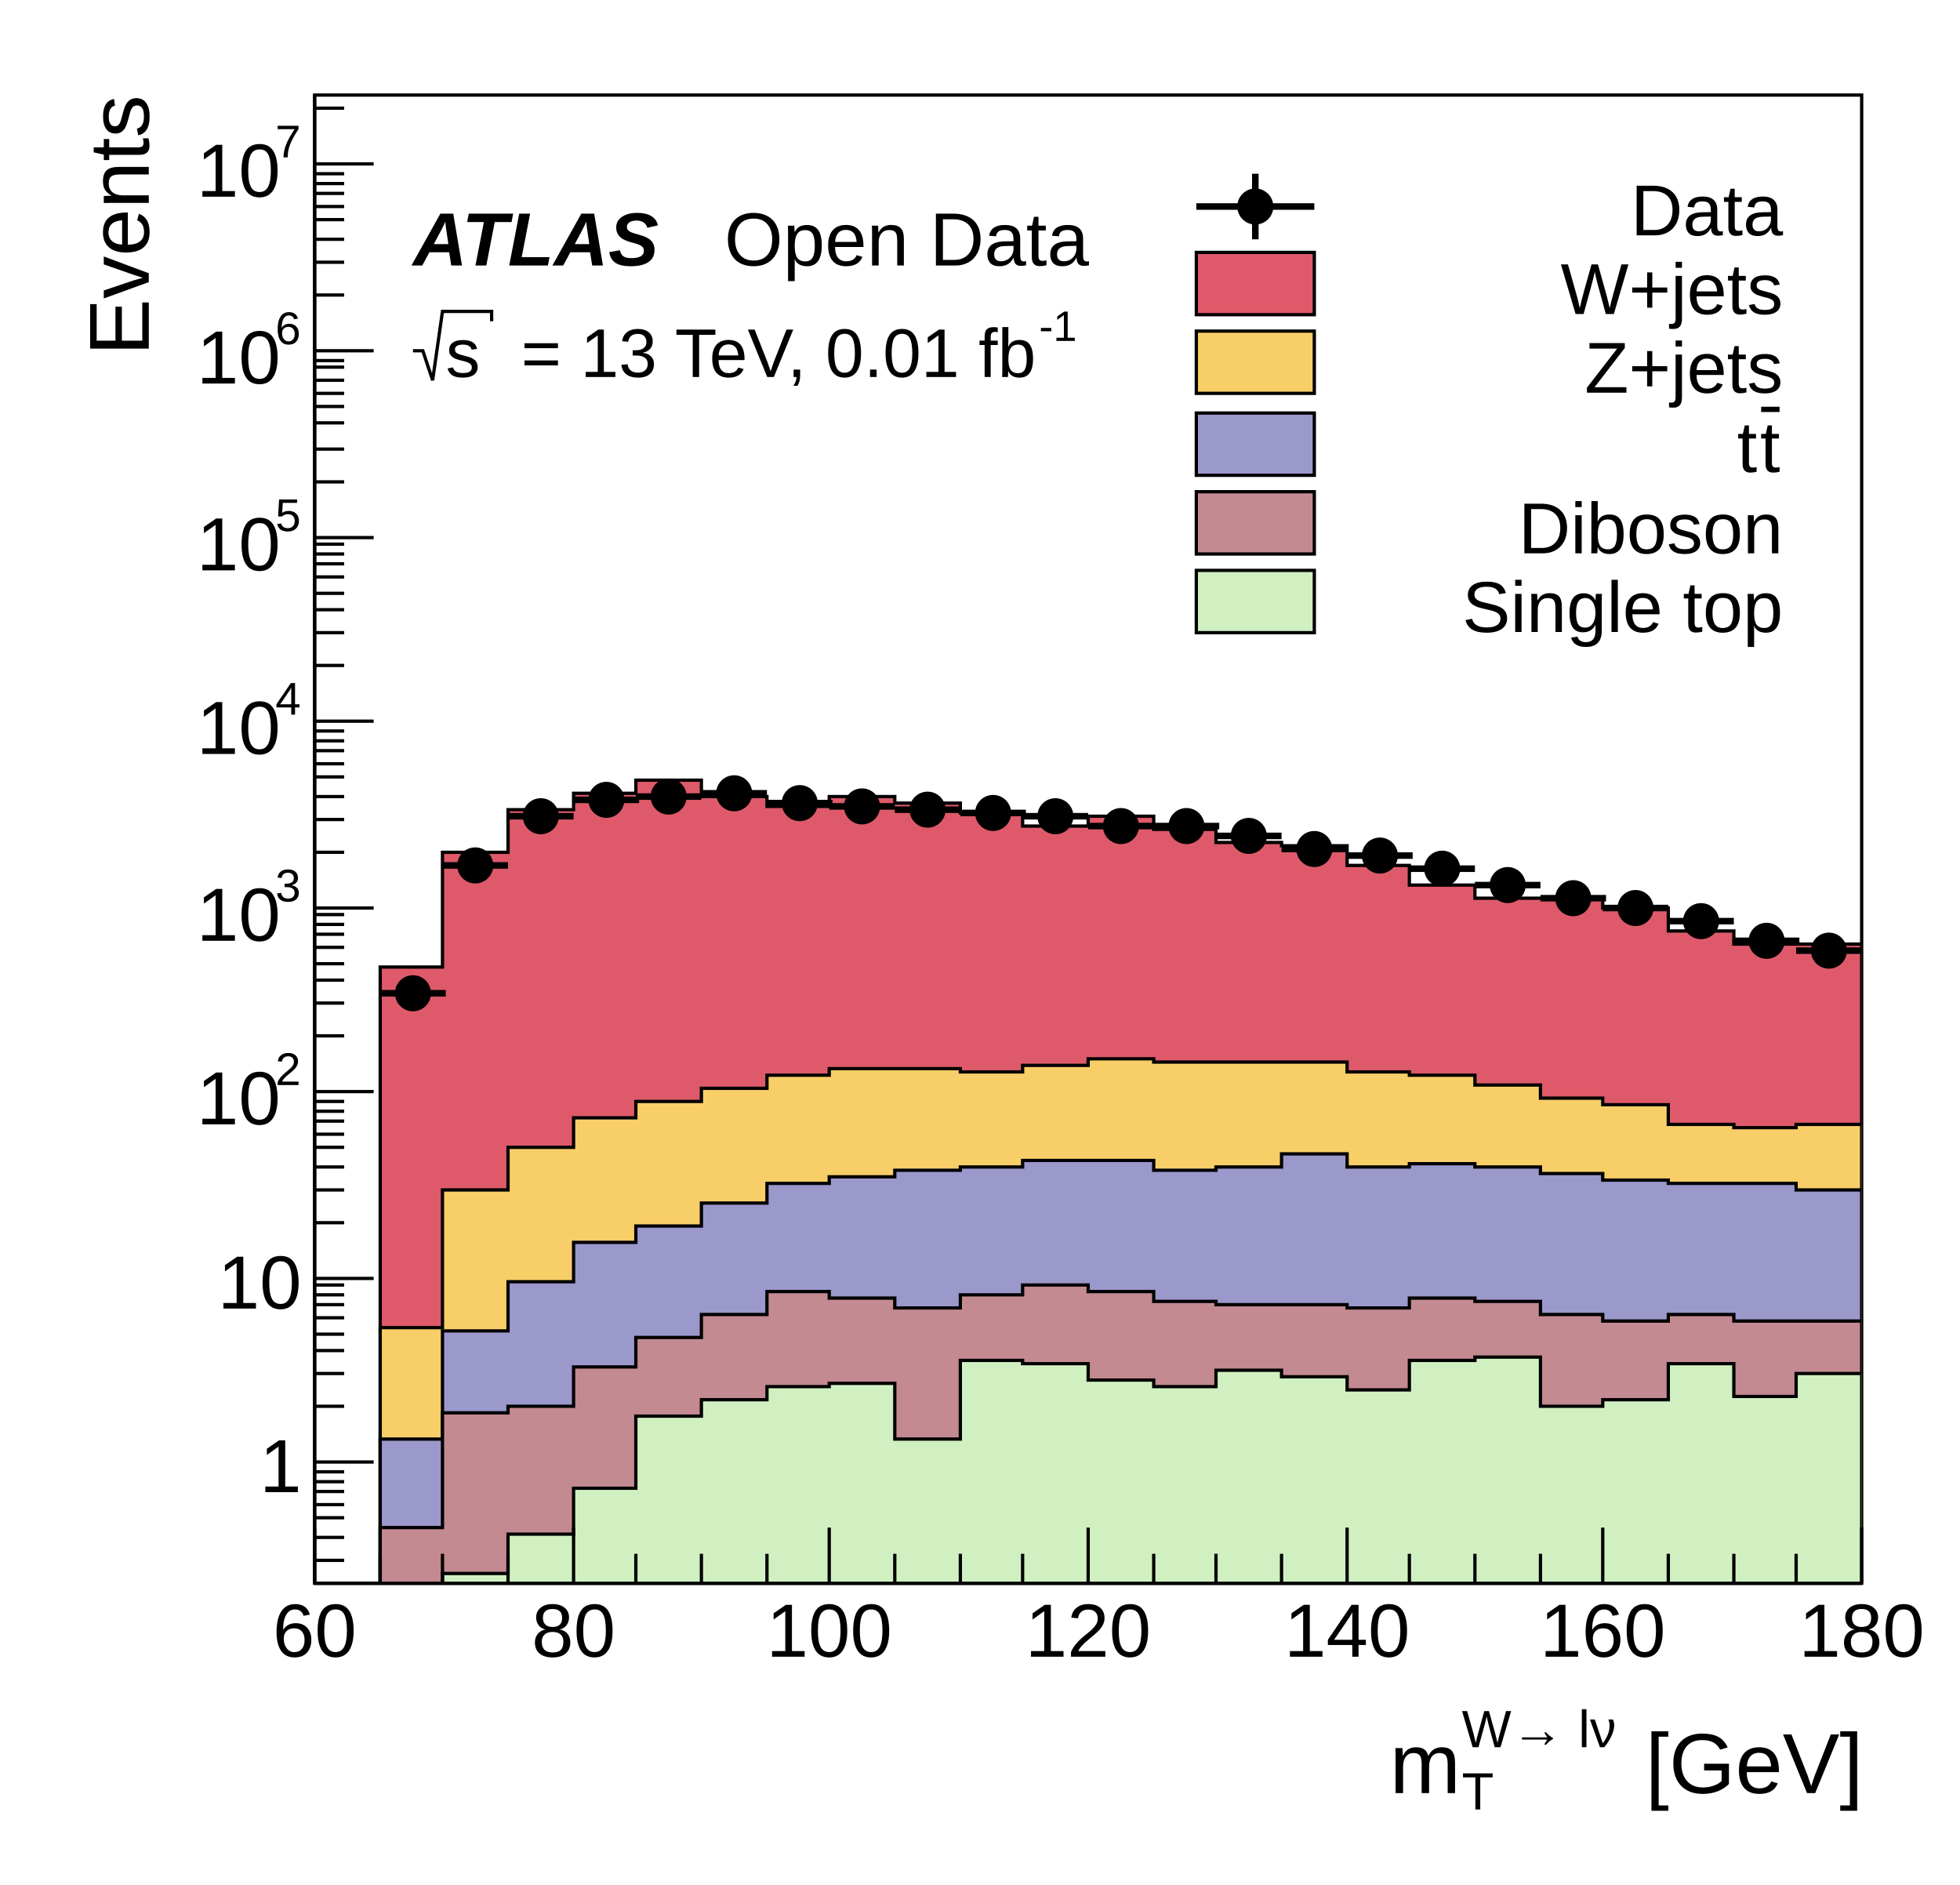
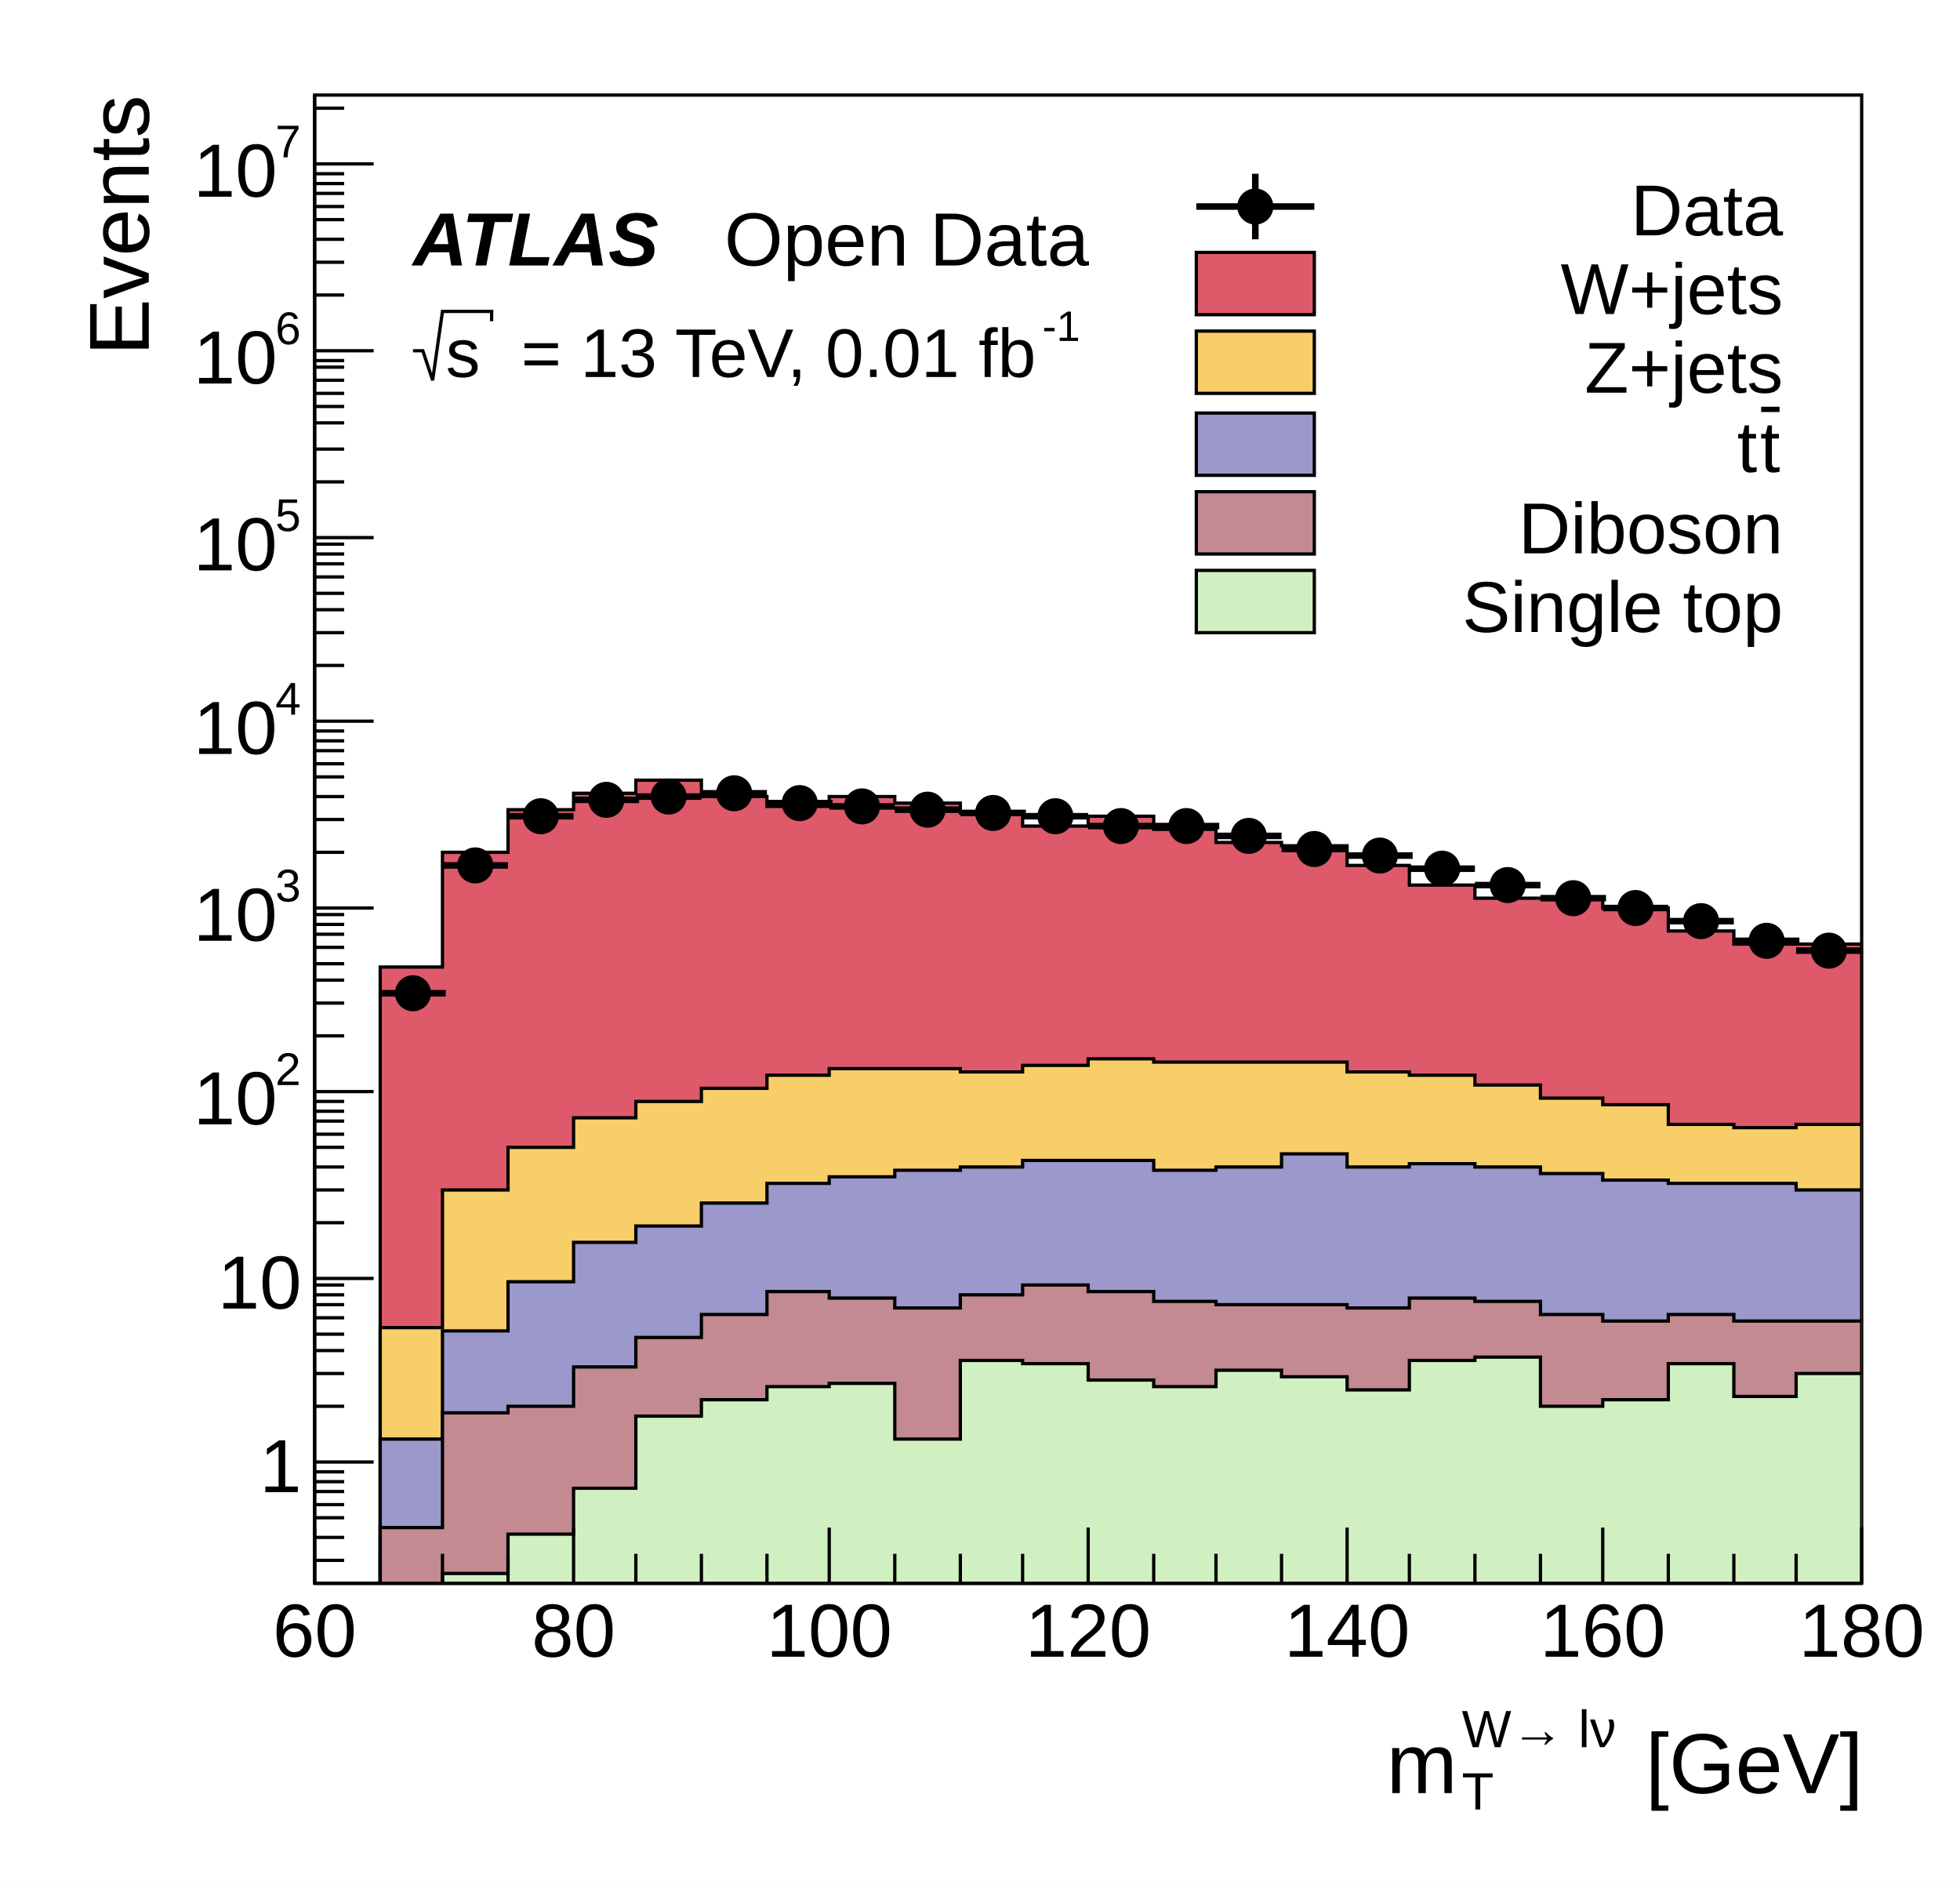
<svg xmlns="http://www.w3.org/2000/svg" viewBox="0 0 598 575" preserveAspectRatio="none" width="598" height="575">
  <path d="M0,0H598V575H0Z" style="fill: white;" />
  <g>
    <g transform="translate(96,29)">
      <path d="M0,0H472V454H0Z" style="fill: white; stroke: black; stroke-width: 1;" />
      <svg x="0" y="0" overflow="hidden" width="472" height="454" viewBox="0 0 472 454">
        <g>
          <path d="M0,459h20v-193h19v-35h20v-13h20v-5h19v-4h20v5h20v3h19v-3h20v2h20v3h19v4h20v-3h20v4h19v4h20v1h20v6h19v6h20v4h39v3h20v7h20v4h39L472,457H0Z" style="stroke-linejoin: miter; stroke: black; stroke-width: 1; fill: #de5a6a;" />
        </g>
        <g>
          <path d="M0,459h20v-83h19v-42h20v-13h20v-9h19v-5h20v-4h20v-4h19v-2h40v1h19v-2h20v-2h20v1h59v3h19v1h20v3h20v4h19v2h20v6h20v1h19v-1h20L472,457H0Z" style="stroke-linejoin: miter; stroke: black; stroke-width: 1; fill: #f8ce68;" />
        </g>
        <g>
          <path d="M0,459h20v-49h19v-33h20v-15h20v-12h19v-5h20v-7h20v-6h19v-2h20v-2h20v-1h19v-2h40v3h19v-1h20v-4h20v4h19v-1h20v1h20v2h19v2h20v1h39v2h20L472,457H0Z" style="stroke-linejoin: miter; stroke: black; stroke-width: 1; fill: #9b98cc;" />
        </g>
        <g>
          <path d="M0,459h20v-22h19v-35h20v-2h20v-12h19v-9h20v-7h20v-7h19v2h20v3h20v-4h19v-3h20v2h20v3h19v1h40v1h19v-3h20v1h20v4h19v2h20v-2h20v2h39L472,457H0Z" style="stroke-linejoin: miter; stroke: black; stroke-width: 1; fill: #c38a91;" />
        </g>
        <g>
          <path d="M0,459h39v-8h20v-12h20v-14h19v-22h20v-5h20v-4h19v-1h20v17h20v-24h19v1h20v5h20v2h19v-5h20v2h20v4h19v-9h20v-1h20v15h19v-2h20v-11h20v10h19v-7h20L472,457H0Z" style="stroke-linejoin: miter; stroke: black; stroke-width: 1; fill: #d0f0c1;" />
        </g>
        <g>
          <path d="M20,274h20M30,272v3M39,235h20M49,235v1M59,220h20M69,220v0M79,215h20M89,214v1M98,214h20M108,214v0M118,213h20M128,213v1M138,216h20M148,215v1M157,217h20M167,216v1M177,218h20M187,218v1M197,219h20M207,219v0M216,220h20M226,220v1M236,223h20M246,222v1M256,223h20M266,223v1M275,226h20M285,226v1M295,230h20M305,229v1M315,232h20M325,232v1M334,236h20M344,236v1M354,241h20M364,241v1M374,245h20M384,244v2M393,248h20M403,247v2M413,252h20M423,252v1M433,258h20M443,257v2M452,261h20M462,260v2" style="stroke: black; stroke-width: 2;" />
          <path d="M25,274a5,5,0,1,0,10,0a5,5,0,1,0,-10,0zM44,235a5,5,0,1,0,10,0a5,5,0,1,0,-10,0zM64,220a5,5,0,1,0,10,0a5,5,0,1,0,-10,0zM84,215a5,5,0,1,0,10,0a5,5,0,1,0,-10,0zM103,214a5,5,0,1,0,10,0a5,5,0,1,0,-10,0zM123,213a5,5,0,1,0,10,0a5,5,0,1,0,-10,0zM143,216a5,5,0,1,0,10,0a5,5,0,1,0,-10,0zM162,217a5,5,0,1,0,10,0a5,5,0,1,0,-10,0zM182,218a5,5,0,1,0,10,0a5,5,0,1,0,-10,0zM202,219a5,5,0,1,0,10,0a5,5,0,1,0,-10,0zM221,220a5,5,0,1,0,10,0a5,5,0,1,0,-10,0zM241,223a5,5,0,1,0,10,0a5,5,0,1,0,-10,0zM261,223a5,5,0,1,0,10,0a5,5,0,1,0,-10,0zM280,226a5,5,0,1,0,10,0a5,5,0,1,0,-10,0zM300,230a5,5,0,1,0,10,0a5,5,0,1,0,-10,0zM320,232a5,5,0,1,0,10,0a5,5,0,1,0,-10,0zM339,236a5,5,0,1,0,10,0a5,5,0,1,0,-10,0zM359,241a5,5,0,1,0,10,0a5,5,0,1,0,-10,0zM379,245a5,5,0,1,0,10,0a5,5,0,1,0,-10,0zM398,248a5,5,0,1,0,10,0a5,5,0,1,0,-10,0zM418,252a5,5,0,1,0,10,0a5,5,0,1,0,-10,0zM438,258a5,5,0,1,0,10,0a5,5,0,1,0,-10,0zM457,261a5,5,0,1,0,10,0a5,5,0,1,0,-10,0z" style="stroke: black; fill: black;" />
        </g>
      </svg>
      <g>
        <g transform="translate(0,454)">
          <path d="M0,0h472M0,-17V0M20,-9V0M39,-9V0M59,-9V0M79,-17V0M98,-9V0M118,-9V0M138,-9V0M157,-17V0M177,-9V0M197,-9V0M216,-9V0M236,-17V0M256,-9V0M275,-9V0M295,-9V0M315,-17V0M334,-9V0M354,-9V0M374,-9V0M393,-17V0M413,-9V0M433,-9V0M452,-9V0M472,-17V0" style="stroke: black; stroke-width: 1;" />
          <g font-family="Arial" font-size="23" space="preserve" fill="black" text-anchor="middle">
            <text dy=".8em" transform="translate(0,4)">
       60
      </text>
            <text dy=".8em" transform="translate(79,4)">
       80
      </text>
            <text dy=".8em" transform="translate(157,4)">
       100
      </text>
            <text dy=".8em" transform="translate(236,4)">
       120
      </text>
            <text dy=".8em" transform="translate(315,4)">
       140
      </text>
            <text dy=".8em" transform="translate(393,4)">
       160
      </text>
            <text dy=".8em" transform="translate(472,4)">
       180
      </text>
          </g>
          <g font-family="Arial" font-size="26" space="preserve" transform="translate(472,54)">
-             <g transform="translate(-144,10)">
+             <g transform="translate(-145,10)">
              <text fill="black" font-size="26">
        m
       </text>
-               <text fill="black" font-size="16" transform="translate(22,-14)">
+               <text fill="black" font-size="16" transform="translate(23,-14)">
        W→ lν
       </text>
-               <text fill="black" font-size="16" transform="translate(22,5)">
+               <text fill="black" font-size="16" transform="translate(23,5)">
        T
       </text>
-               <text fill="black" font-size="26" x="78">
+               <text fill="black" font-size="26" x="79">
        [GeV]
       </text>
            </g>
          </g>
        </g>
        <g>
          <path d="M0,0v454M9,447H0M9,440H0M9,434H0M9,430H0M9,426H0M9,423H0M9,420H0M18,417H0M9,400H0M9,390H0M9,383H0M9,378H0M9,373H0M9,369H0M9,366H0M9,363H0M18,361H0M9,344H0M9,334H0M9,327H0M9,321H0M9,317H0M9,313H0M9,310H0M9,307H0M18,304H0M9,287H0M9,277H0M9,270H0M9,265H0M9,260H0M9,256H0M9,253H0M9,250H0M18,248H0M9,231H0M9,221H0M9,214H0M9,208H0M9,204H0M9,200H0M9,197H0M9,194H0M18,191H0M9,174H0M9,164H0M9,157H0M9,152H0M9,147H0M9,143H0M9,140H0M9,137H0M18,135H0M9,118H0M9,108H0M9,100H0M9,95H0M9,91H0M9,87H0M9,83H0M9,81H0M18,78H0M9,61H0M9,51H0M9,44H0M9,38H0M9,34H0M9,30H0M9,27H0M9,24H0M18,21H0M9,4H0" style="stroke: black; stroke-width: 1;" />
          <g font-family="Arial" font-size="23" space="preserve">
            <text fill="black" text-anchor="end" dy=".4em" transform="translate(-4,417)">
       1
      </text>
            <text fill="black" text-anchor="end" dy=".4em" transform="translate(-4,361)">
       10
      </text>
-             <g transform="translate(-36,314)">
+             <g transform="translate(-37,314)">
              <text fill="black" font-size="23">
        10
       </text>
-               <text fill="black" font-size="14" transform="translate(24,-12)">
+               <text fill="black" font-size="14" transform="translate(25,-12)">
        2
       </text>
            </g>
-             <g transform="translate(-36,258)">
+             <g transform="translate(-37,258)">
              <text fill="black" font-size="23">
        10
       </text>
-               <text fill="black" font-size="14" transform="translate(24,-12)">
+               <text fill="black" font-size="14" transform="translate(25,-12)">
        3
       </text>
            </g>
-             <g transform="translate(-36,201)">
+             <g transform="translate(-37,201)">
              <text fill="black" font-size="23">
        10
       </text>
-               <text fill="black" font-size="14" transform="translate(24,-12)">
+               <text fill="black" font-size="14" transform="translate(25,-12)">
        4
       </text>
            </g>
-             <g transform="translate(-36,145)">
+             <g transform="translate(-37,145)">
              <text fill="black" font-size="23">
        10
       </text>
-               <text fill="black" font-size="14" transform="translate(24,-12)">
+               <text fill="black" font-size="14" transform="translate(25,-12)">
        5
       </text>
            </g>
-             <g transform="translate(-36,88)">
+             <g transform="translate(-37,88)">
              <text fill="black" font-size="23">
        10
       </text>
-               <text fill="black" font-size="14" transform="translate(24,-12)">
+               <text fill="black" font-size="14" transform="translate(25,-12)">
        6
       </text>
            </g>
-             <g transform="translate(-36,31)">
+             <g transform="translate(-37,31)">
              <text fill="black" font-size="23">
        10
       </text>
-               <text fill="black" font-size="14" transform="translate(24,-12)">
+               <text fill="black" font-size="14" transform="translate(25,-12)">
        7
       </text>
            </g>
          </g>
          <g font-family="Arial" font-size="26" space="preserve" transform="translate(-61)">
            <text fill="black" text-anchor="end" dy=".4em" transform="rotate(270)">
       Events
      </text>
          </g>
        </g>
      </g>
    </g>
    <g transform="translate(359,46)" font-family="Arial" font-size="22" space="preserve">
      <path d="M6,17H42" style="stroke: black; stroke-width: 2;" />
      <path d="M24,7V27" style="stroke: black; stroke-width: 2;" />
      <path d="M19,17a5,5,0,1,0,10,0a5,5,0,1,0,-10,0z" style="stroke: black; fill: black;" />
      <text fill="black" text-anchor="end" dy=".4em" transform="translate(185,17)">
    Data
   </text>
      <path d="M6,31v19h36v-19z" style="fill: #de5a6a; stroke: black; stroke-width: 1;" />
      <text fill="black" text-anchor="end" dy=".4em" transform="translate(185,41)">
    W+jets
   </text>
      <path d="M6,55v19h36v-19z" style="fill: #f8ce68; stroke: black; stroke-width: 1;" />
      <text fill="black" text-anchor="end" dy=".4em" transform="translate(185,65)">
    Z+jets
   </text>
      <path d="M6,80v19h36v-19z" style="fill: #9b98cc; stroke: black; stroke-width: 1;" />
      <g transform="translate(171,98)">
        <text fill="black" font-size="22">
     t
    </text>
        <g transform="translate(7)">
          <text fill="black" font-size="22" text-decoration="overline">
      t
     </text>
        </g>
      </g>
      <path d="M6,104v19h36v-19z" style="fill: #c38a91; stroke: black; stroke-width: 1;" />
      <text fill="black" text-anchor="end" dy=".4em" transform="translate(185,114)">
    Diboson
   </text>
      <path d="M6,128v19h36v-19z" style="fill: #d0f0c1; stroke: black; stroke-width: 1;" />
      <text fill="black" text-anchor="end" dy=".4em" transform="translate(185,138)">
    Single top
   </text>
    </g>
    <g font-family="Arial" font-size="23" space="preserve" font-weight="bold" font-style="oblique">
      <text fill="black" text-anchor="start" transform="translate(126,81)">
    ATLAS
   </text>
    </g>
    <g font-family="Arial" font-size="23" space="preserve">
      <text fill="black" text-anchor="start" transform="translate(221,81)">
    Open Data
   </text>
    </g>
    <g font-family="Arial" font-size="21" space="preserve">
      <g transform="translate(126,115)">
        <g>
          <path style="stroke: black; stroke-width: 1; fill: none;" d="M0,-8h3l3,9l3,-21h15v3" />
          <text fill="black" font-size="21" transform="translate(10)">
      s
     </text>
        </g>
        <text fill="black" font-size="21" x="33">
     = 13 TeV, 0.01 fb
    </text>
-         <text fill="black" font-size="13" transform="translate(191,-11)">
+         <text fill="black" font-size="13" transform="translate(192,-11)">
     -1
    </text>
      </g>
    </g>
  </g>
</svg>
